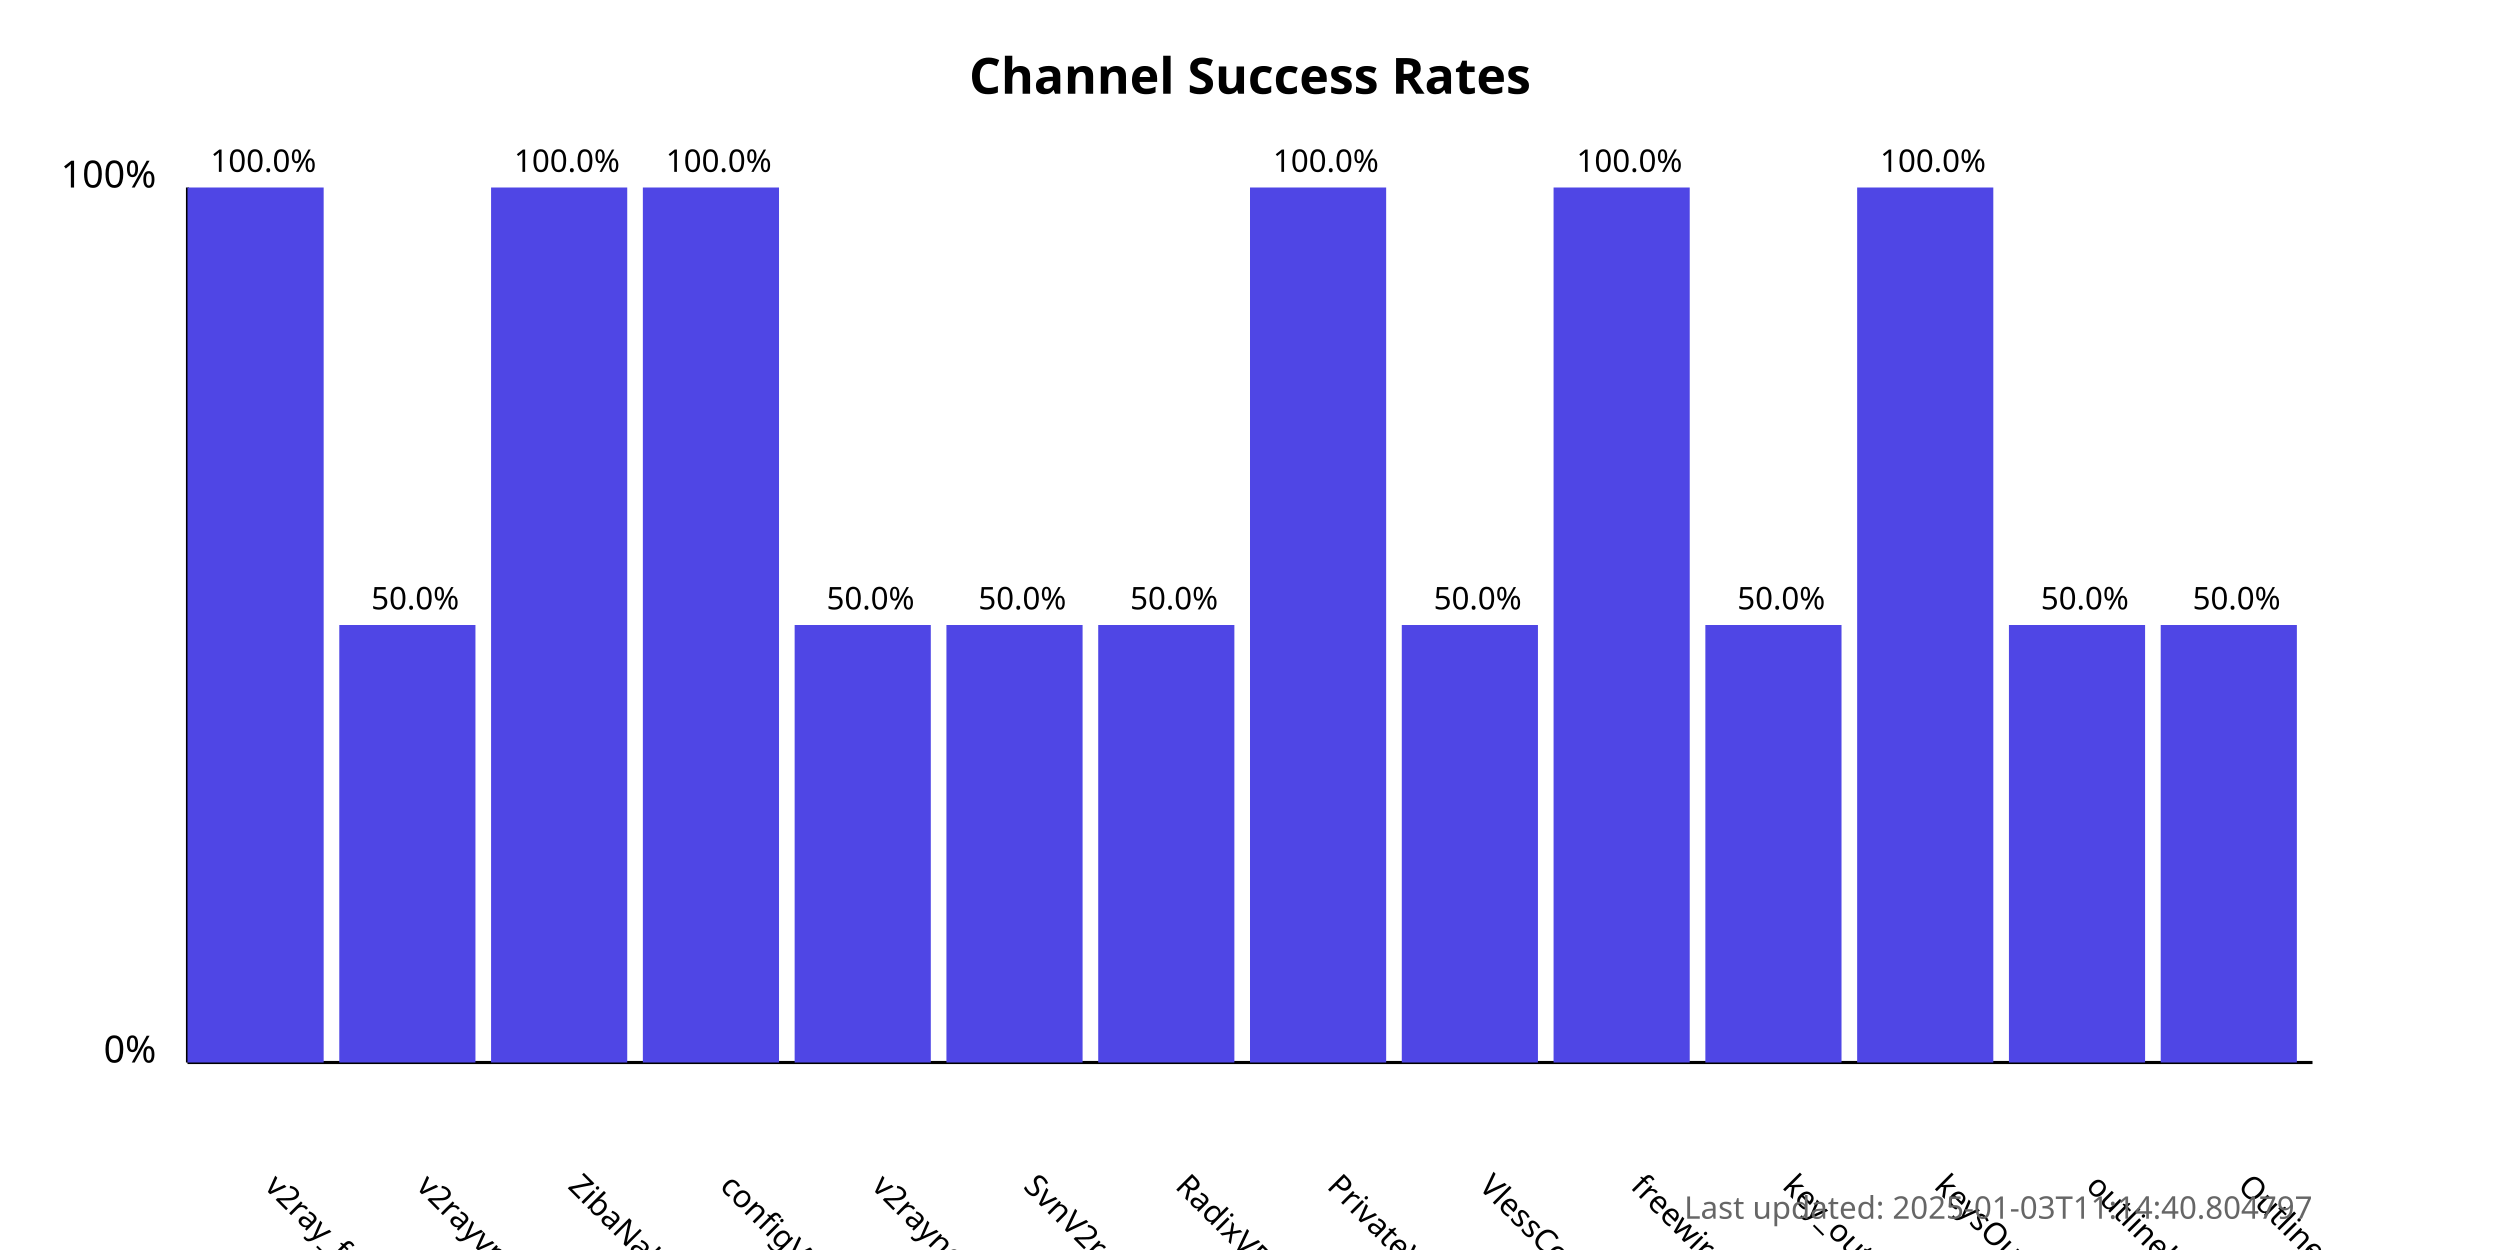
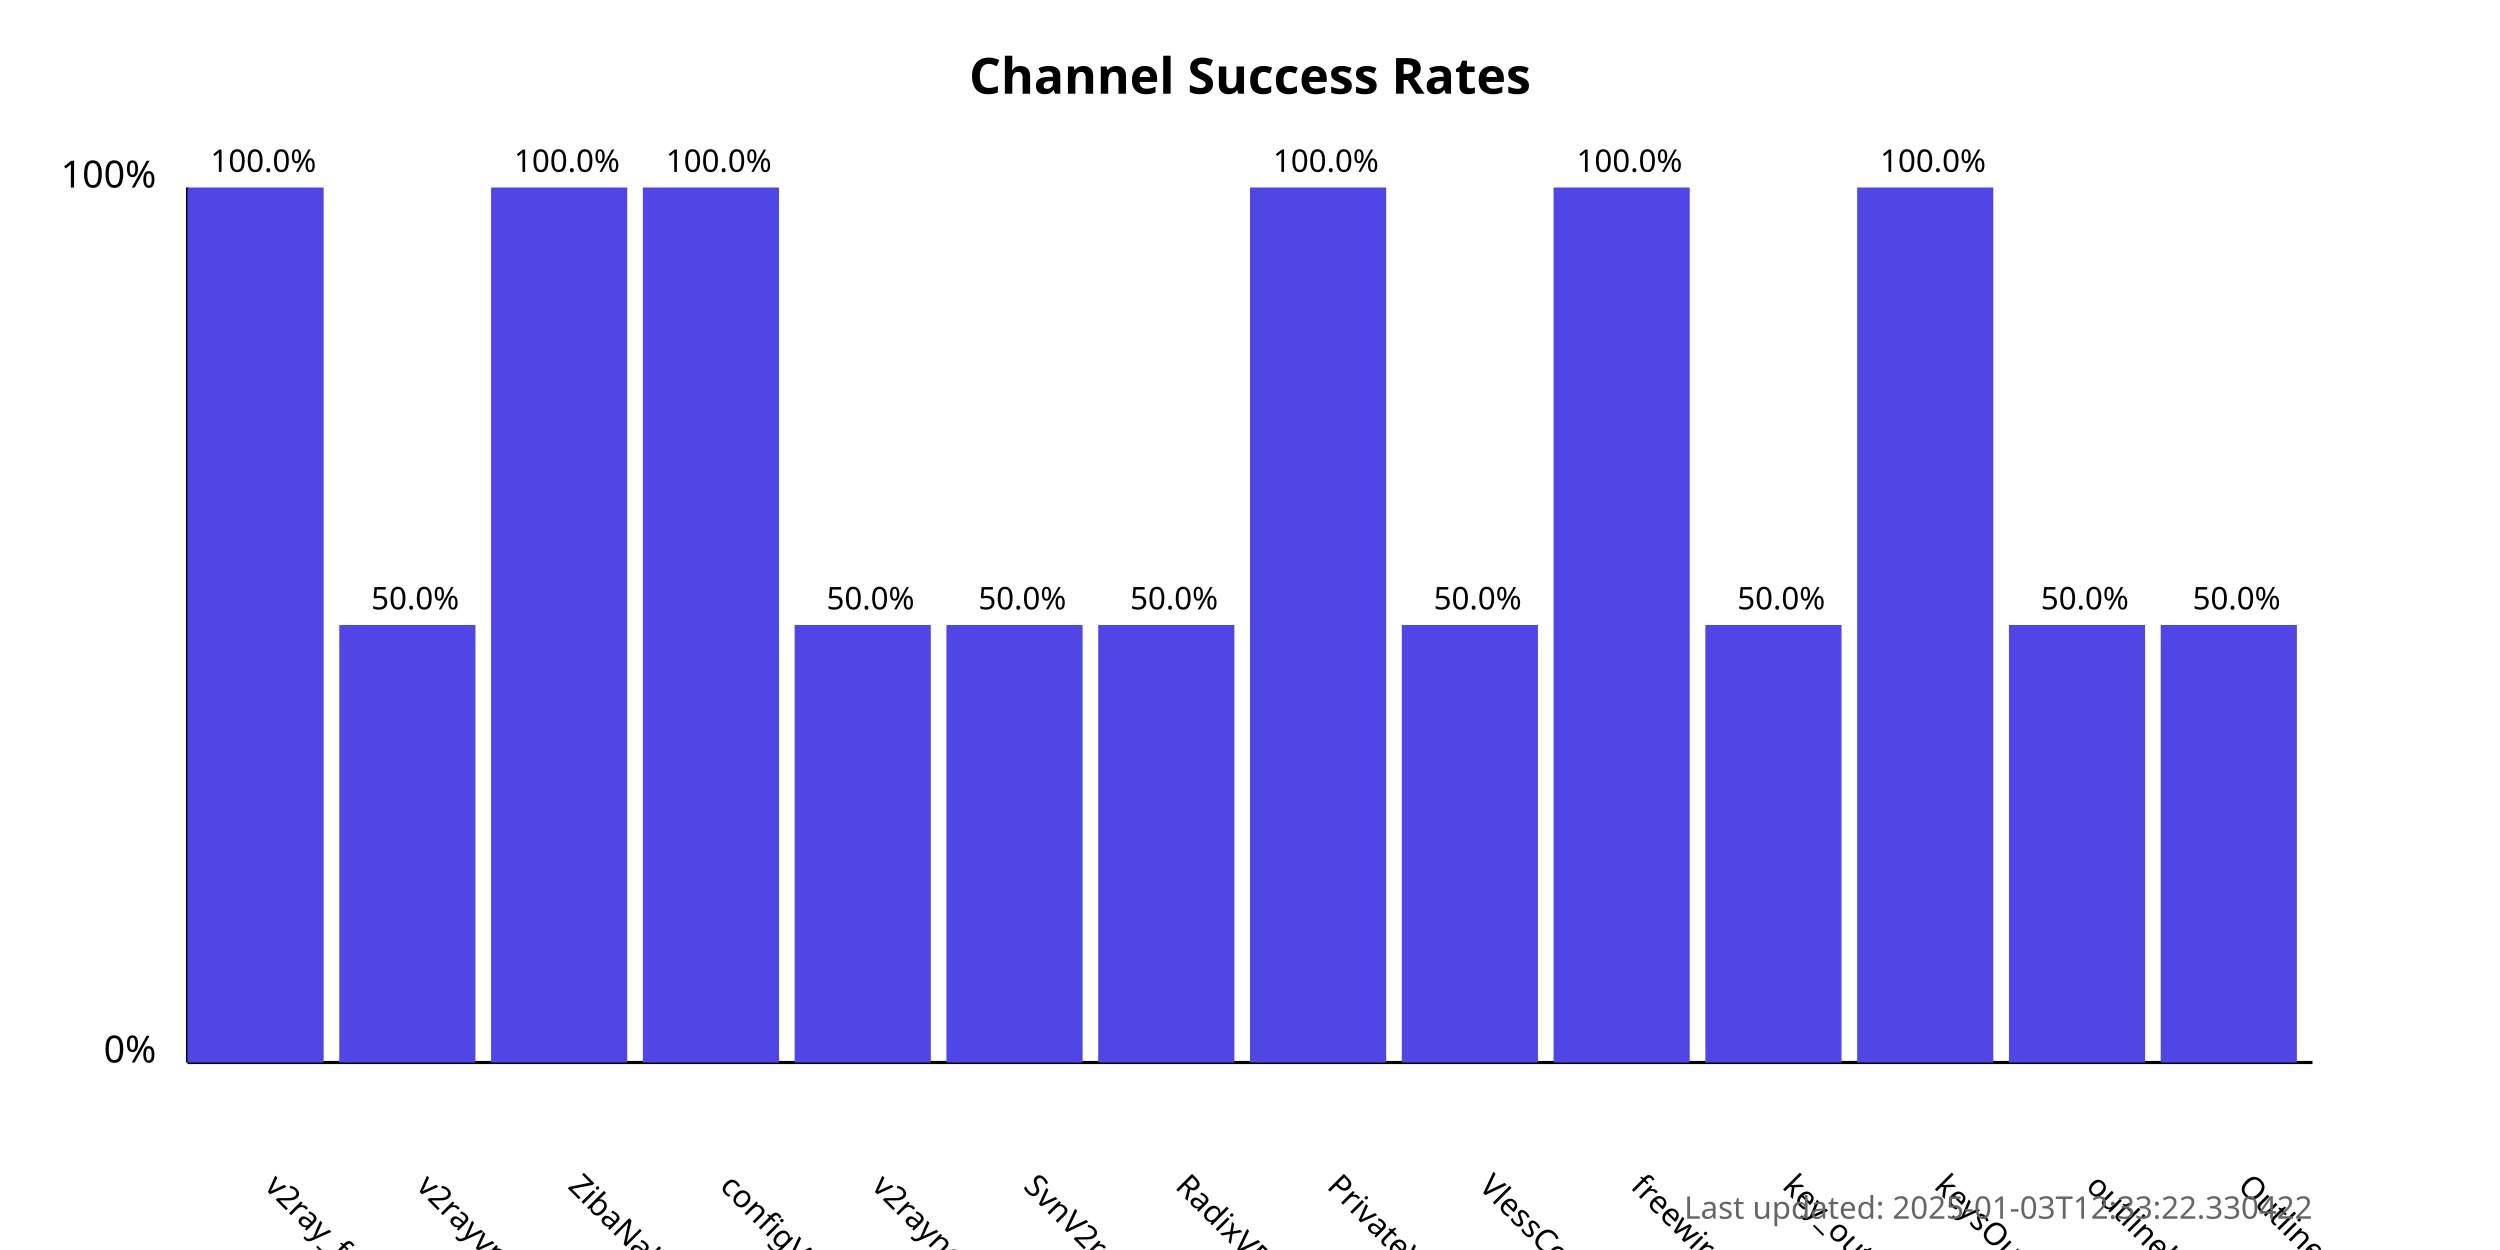
<svg xmlns="http://www.w3.org/2000/svg" width="800" height="400">
  <style>
            .chart-title { font: bold 16px sans-serif; }
            .axis-label { font: 12px sans-serif; }
            .tick-label { font: 10px sans-serif; }
            .bar { fill: #4f46e5; }
            .bar:hover { fill: #6366f1; }
            .timestamp { font: 10px sans-serif; fill: #666; }
        </style>
  <text x="400.0" y="30" text-anchor="middle" class="chart-title">
            Channel Success Rates
        </text>
  <line x1="60" y1="340" x2="60" y2="60" stroke="black" stroke-width="1" />
  <line x1="60" y1="340" x2="740" y2="340" stroke="black" stroke-width="1" />
  <text x="50" y="340" text-anchor="end" class="axis-label">0%</text>
  <text x="50" y="60" text-anchor="end" class="axis-label">100%</text>
  <g>
    <rect x="60" y="60.0" width="43.571" height="280.0" class="bar" />
    <text x="84.286" y="380" transform="rotate(45, 84.28571, 380)" text-anchor="start" class="tick-label">
                v2ray_free_conf
            </text>
    <text x="84.286" y="55.0" text-anchor="middle" class="tick-label">
                100.0%
            </text>
  </g>
  <g>
    <rect x="108.571" y="200.0" width="43.571" height="140.0" class="bar" />
    <text x="132.857" y="380" transform="rotate(45, 132.8571, 380)" text-anchor="start" class="tick-label">
                v2rayvpno
            </text>
    <text x="132.857" y="195.0" text-anchor="middle" class="tick-label">
                50.0%
            </text>
  </g>
  <g>
    <rect x="157.143" y="60.0" width="43.571" height="280.0" class="bar" />
    <text x="181.429" y="380" transform="rotate(45, 181.4286, 380)" text-anchor="start" class="tick-label">
                ZibaNabz
            </text>
    <text x="181.429" y="55.0" text-anchor="middle" class="tick-label">
                100.0%
            </text>
  </g>
  <g>
    <rect x="205.714" y="60.0" width="43.571" height="280.0" class="bar" />
    <text x="230.0" y="380" transform="rotate(45, 230.0, 380)" text-anchor="start" class="tick-label">
                configV2rayForFree
            </text>
    <text x="230.0" y="55.0" text-anchor="middle" class="tick-label">
                100.0%
            </text>
  </g>
  <g>
    <rect x="254.286" y="200.0" width="43.571" height="140.0" class="bar" />
    <text x="278.571" y="380" transform="rotate(45, 278.5714, 380)" text-anchor="start" class="tick-label">
                v2rayngvpn
            </text>
    <text x="278.571" y="195.0" text-anchor="middle" class="tick-label">
                50.0%
            </text>
  </g>
  <g>
    <rect x="302.857" y="200.0" width="43.571" height="140.0" class="bar" />
    <text x="327.143" y="380" transform="rotate(45, 327.1429, 380)" text-anchor="start" class="tick-label">
                SvnV2ray
            </text>
    <text x="327.143" y="195.0" text-anchor="middle" class="tick-label">
                50.0%
            </text>
  </g>
  <g>
    <rect x="351.429" y="200.0" width="43.571" height="140.0" class="bar" />
    <text x="375.714" y="380" transform="rotate(45, 375.7143, 380)" text-anchor="start" class="tick-label">
                RadixVPN
            </text>
    <text x="375.714" y="195.0" text-anchor="middle" class="tick-label">
                50.0%
            </text>
  </g>
  <g>
    <rect x="400" y="60.0" width="43.571" height="280.0" class="bar" />
    <text x="424.286" y="380" transform="rotate(45, 424.2857, 380)" text-anchor="start" class="tick-label">
                PrivateVPNs
            </text>
    <text x="424.286" y="55.0" text-anchor="middle" class="tick-label">
                100.0%
            </text>
  </g>
  <g>
    <rect x="448.571" y="200.0" width="43.571" height="140.0" class="bar" />
    <text x="472.857" y="380" transform="rotate(45, 472.8571, 380)" text-anchor="start" class="tick-label">
                VlessConfig
            </text>
    <text x="472.857" y="195.0" text-anchor="middle" class="tick-label">
                50.0%
            </text>
  </g>
  <g>
    <rect x="497.143" y="60.0" width="43.571" height="280.0" class="bar" />
    <text x="521.429" y="380" transform="rotate(45, 521.4286, 380)" text-anchor="start" class="tick-label">
                freewireguard
            </text>
    <text x="521.429" y="55.0" text-anchor="middle" class="tick-label">
                100.0%
            </text>
  </g>
  <g>
    <rect x="545.714" y="200.0" width="43.571" height="140.0" class="bar" />
    <text x="570.0" y="380" transform="rotate(45, 570.0, 380)" text-anchor="start" class="tick-label">
                key_outline
            </text>
    <text x="570.0" y="195.0" text-anchor="middle" class="tick-label">
                50.0%
            </text>
  </g>
  <g>
    <rect x="594.286" y="60.0" width="43.571" height="280.0" class="bar" />
    <text x="618.571" y="380" transform="rotate(45, 618.5714, 380)" text-anchor="start" class="tick-label">
                keysOutline
            </text>
    <text x="618.571" y="55.0" text-anchor="middle" class="tick-label">
                100.0%
            </text>
  </g>
  <g>
    <rect x="642.857" y="200.0" width="43.571" height="140.0" class="bar" />
    <text x="667.143" y="380" transform="rotate(45, 667.1429, 380)" text-anchor="start" class="tick-label">
                outlinekeys_free
            </text>
    <text x="667.143" y="195.0" text-anchor="middle" class="tick-label">
                50.0%
            </text>
  </g>
  <g>
    <rect x="691.429" y="200.0" width="43.571" height="140.0" class="bar" />
    <text x="715.714" y="380" transform="rotate(45, 715.7143, 380)" text-anchor="start" class="tick-label">
                OutlineReleasedKey
            </text>
    <text x="715.714" y="195.0" text-anchor="middle" class="tick-label">
                50.0%
            </text>
  </g>
  <text x="740" y="390" text-anchor="end" class="timestamp">
-             Last updated: 2025-01-03T11:14:40.804797
+             Last updated: 2025-01-03T12:33:22.330422
        </text>
</svg>
